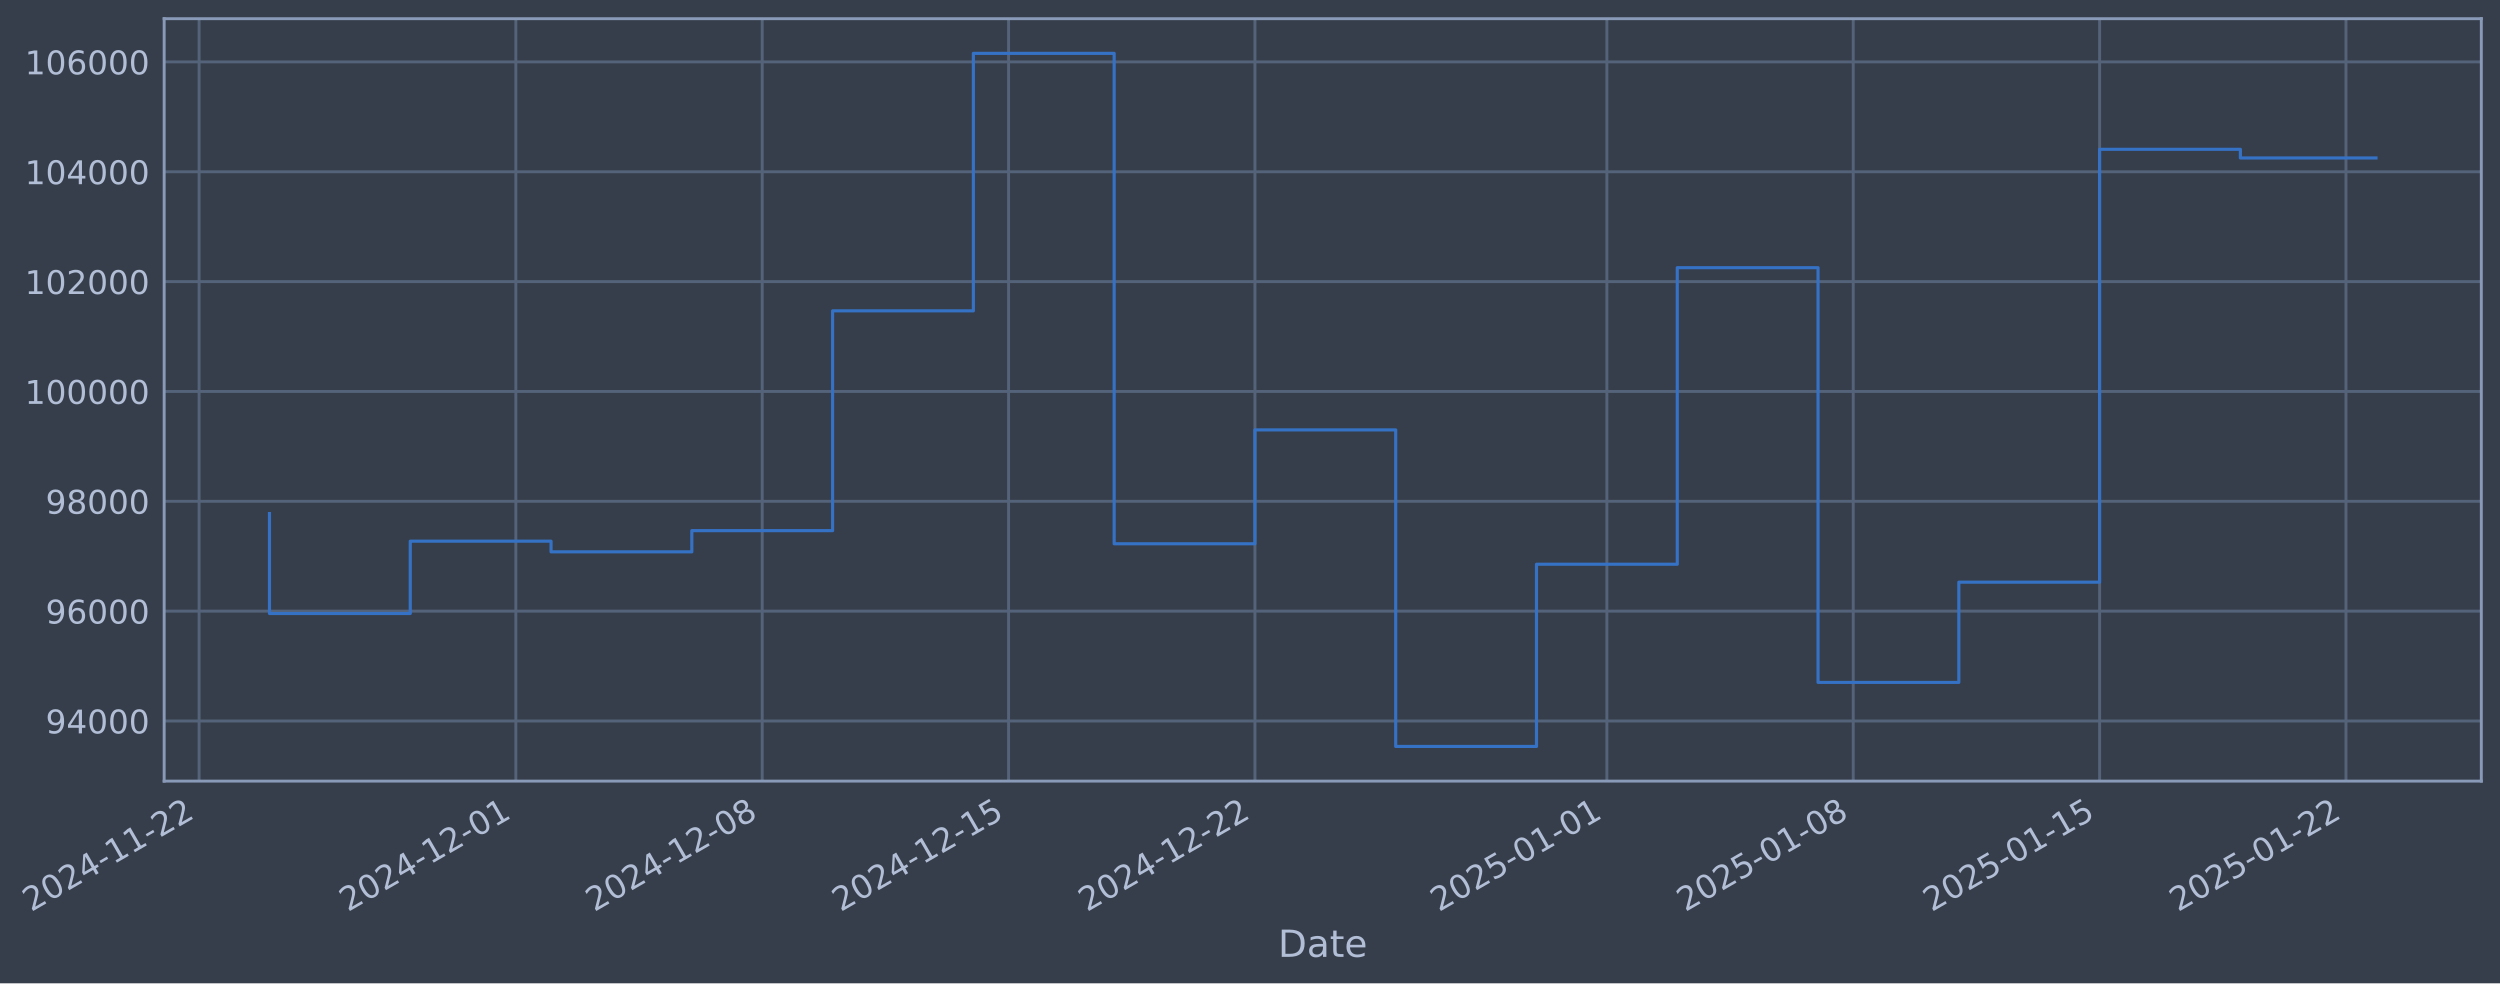
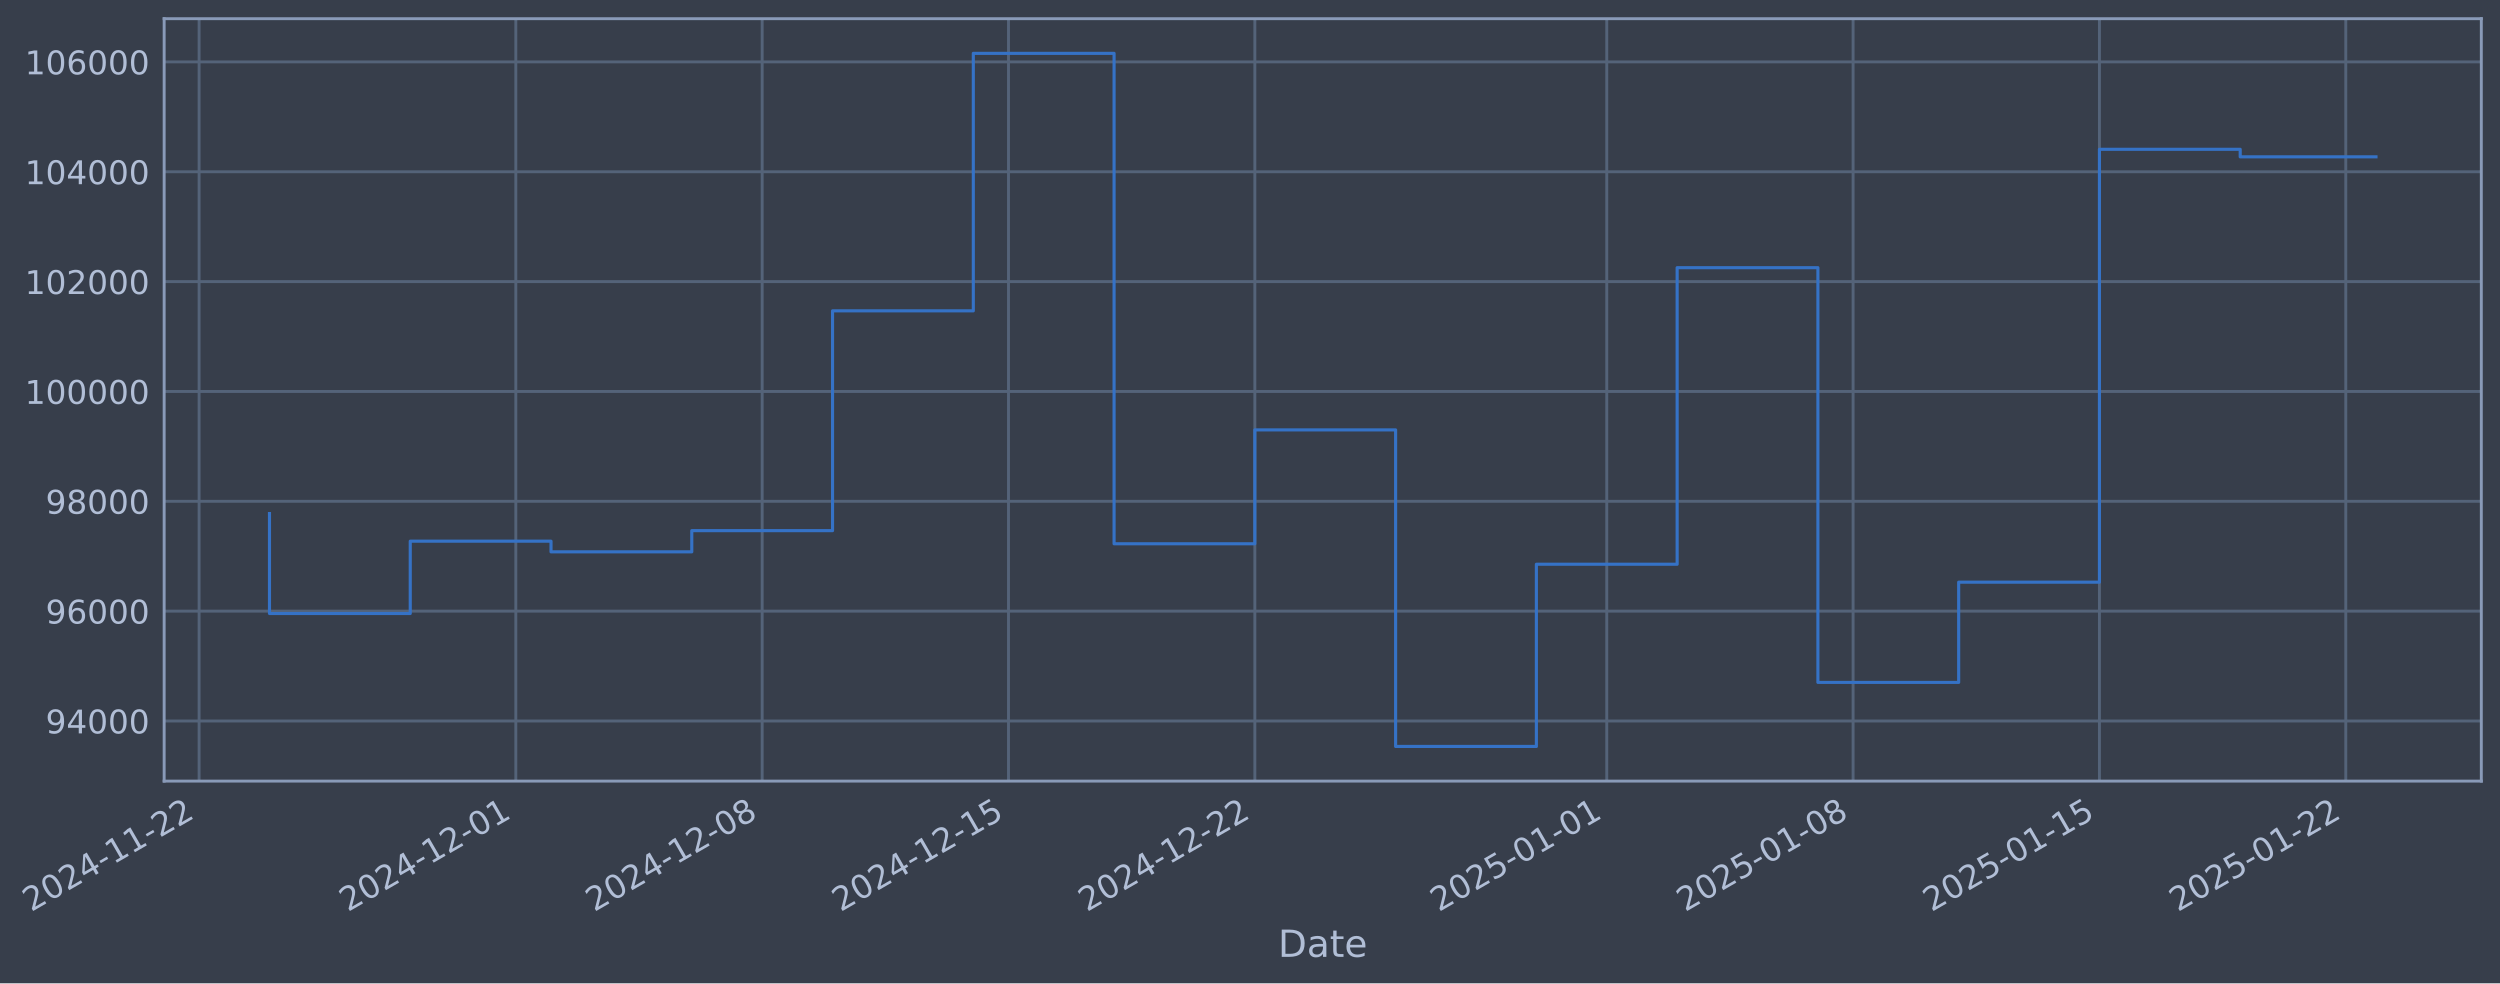
- <svg xmlns="http://www.w3.org/2000/svg" xmlns:xlink="http://www.w3.org/1999/xlink" width="963.252pt" height="378.87pt" viewBox="0 0 963.252 378.87" version="1.1">
+ <svg xmlns="http://www.w3.org/2000/svg" xmlns:xlink="http://www.w3.org/1999/xlink" width="963.249pt" height="378.87pt" viewBox="0 0 963.249 378.87" version="1.1">
  <defs>
    <style type="text/css">*{stroke-linejoin: round; stroke-linecap: butt}</style>
  </defs>
  <g id="figure_1">
    <g id="patch_1">
-       <path d="M 0 378.87  L 963.252 378.87  L 963.252 0  L 0 0  z " style="fill: #373e4b" />
+       <path d="M 0 378.87  L 963.249 378.87  L 963.249 0  L 0 0  z " style="fill: #373e4b" />
    </g>
    <g id="axes_1">
      <g id="patch_2">
-         <path d="M 63.252 300.96  L 956.052 300.96  L 956.052 7.2  L 63.252 7.2  z " style="fill: #373e4b" />
+         <path d="M 63.249 300.96  L 956.049 300.96  L 956.049 7.2  L 63.249 7.2  z " style="fill: #373e4b" />
      </g>
      <g id="matplotlib.axis_1">
        <g id="xtick_1">
          <g id="line2d_1">
-             <path d="M 76.713 300.96  L 76.713 7.2  " clip-path="url(#pd2ecf24adb)" style="fill: none; stroke: #546379; stroke-width: 1.12; stroke-linecap: square" />
+             <path d="M 76.713 300.96  L 76.713 7.2  " clip-path="url(#pe518845b70)" style="fill: none; stroke: #546379; stroke-width: 1.12; stroke-linecap: square" />
          </g>
          <g id="line2d_2" />
          <g id="text_1">
            <g style="fill: #b1bed6" transform="translate(11.98702 351.4642) rotate(-30) scale(0.126 -0.126)">
              <defs>
                <path id="DejaVuSans-32" d="M 1228 531  L 3431 531  L 3431 0  L 469 0  L 469 531  Q 828 903 1448 1529  Q 2069 2156 2228 2338  Q 2531 2678 2651 2914  Q 2772 3150 2772 3378  Q 2772 3750 2511 3984  Q 2250 4219 1831 4219  Q 1534 4219 1204 4116  Q 875 4013 500 3803  L 500 4441  Q 881 4594 1212 4672  Q 1544 4750 1819 4750  Q 2544 4750 2975 4387  Q 3406 4025 3406 3419  Q 3406 3131 3298 2873  Q 3191 2616 2906 2266  Q 2828 2175 2409 1742  Q 1991 1309 1228 531  z " transform="scale(0.015625)" />
                <path id="DejaVuSans-30" d="M 2034 4250  Q 1547 4250 1301 3770  Q 1056 3291 1056 2328  Q 1056 1369 1301 889  Q 1547 409 2034 409  Q 2525 409 2770 889  Q 3016 1369 3016 2328  Q 3016 3291 2770 3770  Q 2525 4250 2034 4250  z M 2034 4750  Q 2819 4750 3233 4129  Q 3647 3509 3647 2328  Q 3647 1150 3233 529  Q 2819 -91 2034 -91  Q 1250 -91 836 529  Q 422 1150 422 2328  Q 422 3509 836 4129  Q 1250 4750 2034 4750  z " transform="scale(0.015625)" />
                <path id="DejaVuSans-34" d="M 2419 4116  L 825 1625  L 2419 1625  L 2419 4116  z M 2253 4666  L 3047 4666  L 3047 1625  L 3713 1625  L 3713 1100  L 3047 1100  L 3047 0  L 2419 0  L 2419 1100  L 313 1100  L 313 1709  L 2253 4666  z " transform="scale(0.015625)" />
                <path id="DejaVuSans-2d" d="M 313 2009  L 1997 2009  L 1997 1497  L 313 1497  L 313 2009  z " transform="scale(0.015625)" />
                <path id="DejaVuSans-31" d="M 794 531  L 1825 531  L 1825 4091  L 703 3866  L 703 4441  L 1819 4666  L 2450 4666  L 2450 531  L 3481 531  L 3481 0  L 794 0  L 794 531  z " transform="scale(0.015625)" />
              </defs>
              <use xlink:href="#DejaVuSans-32" />
              <use xlink:href="#DejaVuSans-30" transform="translate(63.62305 0)" />
              <use xlink:href="#DejaVuSans-32" transform="translate(127.2461 0)" />
              <use xlink:href="#DejaVuSans-34" transform="translate(190.8691 0)" />
              <use xlink:href="#DejaVuSans-2d" transform="translate(254.4922 0)" />
              <use xlink:href="#DejaVuSans-31" transform="translate(290.5762 0)" />
              <use xlink:href="#DejaVuSans-31" transform="translate(354.1992 0)" />
              <use xlink:href="#DejaVuSans-2d" transform="translate(417.8223 0)" />
              <use xlink:href="#DejaVuSans-32" transform="translate(453.9062 0)" />
              <use xlink:href="#DejaVuSans-32" transform="translate(517.5293 0)" />
            </g>
          </g>
        </g>
        <g id="xtick_2">
          <g id="line2d_3">
-             <path d="M 198.757 300.96  L 198.757 7.2  " clip-path="url(#pd2ecf24adb)" style="fill: none; stroke: #546379; stroke-width: 1.12; stroke-linecap: square" />
+             <path d="M 198.746 300.96  L 198.746 7.2  " clip-path="url(#pe518845b70)" style="fill: none; stroke: #546379; stroke-width: 1.12; stroke-linecap: square" />
          </g>
          <g id="line2d_4" />
          <g id="text_2">
-             <g style="fill: #b1bed6" transform="translate(134.0316 351.4642) rotate(-30) scale(0.126 -0.126)">
+             <g style="fill: #b1bed6" transform="translate(134.0203 351.4642) rotate(-30) scale(0.126 -0.126)">
              <use xlink:href="#DejaVuSans-32" />
              <use xlink:href="#DejaVuSans-30" transform="translate(63.62305 0)" />
              <use xlink:href="#DejaVuSans-32" transform="translate(127.2461 0)" />
              <use xlink:href="#DejaVuSans-34" transform="translate(190.8691 0)" />
              <use xlink:href="#DejaVuSans-2d" transform="translate(254.4922 0)" />
              <use xlink:href="#DejaVuSans-31" transform="translate(290.5762 0)" />
              <use xlink:href="#DejaVuSans-32" transform="translate(354.1992 0)" />
              <use xlink:href="#DejaVuSans-2d" transform="translate(417.8223 0)" />
              <use xlink:href="#DejaVuSans-30" transform="translate(453.9062 0)" />
              <use xlink:href="#DejaVuSans-31" transform="translate(517.5293 0)" />
            </g>
          </g>
        </g>
        <g id="xtick_3">
          <g id="line2d_5">
-             <path d="M 293.681 300.96  L 293.681 7.2  " clip-path="url(#pd2ecf24adb)" style="fill: none; stroke: #546379; stroke-width: 1.12; stroke-linecap: square" />
+             <path d="M 293.661 300.96  L 293.661 7.2  " clip-path="url(#pe518845b70)" style="fill: none; stroke: #546379; stroke-width: 1.12; stroke-linecap: square" />
          </g>
          <g id="line2d_6" />
          <g id="text_3">
-             <g style="fill: #b1bed6" transform="translate(228.9551 351.4642) rotate(-30) scale(0.126 -0.126)">
+             <g style="fill: #b1bed6" transform="translate(228.935 351.4642) rotate(-30) scale(0.126 -0.126)">
              <defs>
                <path id="DejaVuSans-38" d="M 2034 2216  Q 1584 2216 1326 1975  Q 1069 1734 1069 1313  Q 1069 891 1326 650  Q 1584 409 2034 409  Q 2484 409 2743 651  Q 3003 894 3003 1313  Q 3003 1734 2745 1975  Q 2488 2216 2034 2216  z M 1403 2484  Q 997 2584 770 2862  Q 544 3141 544 3541  Q 544 4100 942 4425  Q 1341 4750 2034 4750  Q 2731 4750 3128 4425  Q 3525 4100 3525 3541  Q 3525 3141 3298 2862  Q 3072 2584 2669 2484  Q 3125 2378 3379 2068  Q 3634 1759 3634 1313  Q 3634 634 3220 271  Q 2806 -91 2034 -91  Q 1263 -91 848 271  Q 434 634 434 1313  Q 434 1759 690 2068  Q 947 2378 1403 2484  z M 1172 3481  Q 1172 3119 1398 2916  Q 1625 2713 2034 2713  Q 2441 2713 2670 2916  Q 2900 3119 2900 3481  Q 2900 3844 2670 4047  Q 2441 4250 2034 4250  Q 1625 4250 1398 4047  Q 1172 3844 1172 3481  z " transform="scale(0.015625)" />
              </defs>
              <use xlink:href="#DejaVuSans-32" />
              <use xlink:href="#DejaVuSans-30" transform="translate(63.62305 0)" />
              <use xlink:href="#DejaVuSans-32" transform="translate(127.2461 0)" />
              <use xlink:href="#DejaVuSans-34" transform="translate(190.8691 0)" />
              <use xlink:href="#DejaVuSans-2d" transform="translate(254.4922 0)" />
              <use xlink:href="#DejaVuSans-31" transform="translate(290.5762 0)" />
              <use xlink:href="#DejaVuSans-32" transform="translate(354.1992 0)" />
              <use xlink:href="#DejaVuSans-2d" transform="translate(417.8223 0)" />
              <use xlink:href="#DejaVuSans-30" transform="translate(453.9062 0)" />
              <use xlink:href="#DejaVuSans-38" transform="translate(517.5293 0)" />
            </g>
          </g>
        </g>
        <g id="xtick_4">
          <g id="line2d_7">
-             <path d="M 388.604 300.96  L 388.604 7.2  " clip-path="url(#pd2ecf24adb)" style="fill: none; stroke: #546379; stroke-width: 1.12; stroke-linecap: square" />
+             <path d="M 388.575 300.96  L 388.575 7.2  " clip-path="url(#pe518845b70)" style="fill: none; stroke: #546379; stroke-width: 1.12; stroke-linecap: square" />
          </g>
          <g id="line2d_8" />
          <g id="text_4">
-             <g style="fill: #b1bed6" transform="translate(323.8787 351.4642) rotate(-30) scale(0.126 -0.126)">
+             <g style="fill: #b1bed6" transform="translate(323.8498 351.4642) rotate(-30) scale(0.126 -0.126)">
              <defs>
                <path id="DejaVuSans-35" d="M 691 4666  L 3169 4666  L 3169 4134  L 1269 4134  L 1269 2991  Q 1406 3038 1543 3061  Q 1681 3084 1819 3084  Q 2600 3084 3056 2656  Q 3513 2228 3513 1497  Q 3513 744 3044 326  Q 2575 -91 1722 -91  Q 1428 -91 1123 -41  Q 819 9 494 109  L 494 744  Q 775 591 1075 516  Q 1375 441 1709 441  Q 2250 441 2565 725  Q 2881 1009 2881 1497  Q 2881 1984 2565 2268  Q 2250 2553 1709 2553  Q 1456 2553 1204 2497  Q 953 2441 691 2322  L 691 4666  z " transform="scale(0.015625)" />
              </defs>
              <use xlink:href="#DejaVuSans-32" />
              <use xlink:href="#DejaVuSans-30" transform="translate(63.62305 0)" />
              <use xlink:href="#DejaVuSans-32" transform="translate(127.2461 0)" />
              <use xlink:href="#DejaVuSans-34" transform="translate(190.8691 0)" />
              <use xlink:href="#DejaVuSans-2d" transform="translate(254.4922 0)" />
              <use xlink:href="#DejaVuSans-31" transform="translate(290.5762 0)" />
              <use xlink:href="#DejaVuSans-32" transform="translate(354.1992 0)" />
              <use xlink:href="#DejaVuSans-2d" transform="translate(417.8223 0)" />
              <use xlink:href="#DejaVuSans-31" transform="translate(453.9062 0)" />
              <use xlink:href="#DejaVuSans-35" transform="translate(517.5293 0)" />
            </g>
          </g>
        </g>
        <g id="xtick_5">
          <g id="line2d_9">
-             <path d="M 483.528 300.96  L 483.528 7.2  " clip-path="url(#pd2ecf24adb)" style="fill: none; stroke: #546379; stroke-width: 1.12; stroke-linecap: square" />
+             <path d="M 483.49 300.96  L 483.49 7.2  " clip-path="url(#pe518845b70)" style="fill: none; stroke: #546379; stroke-width: 1.12; stroke-linecap: square" />
          </g>
          <g id="line2d_10" />
          <g id="text_5">
-             <g style="fill: #b1bed6" transform="translate(418.8022 351.4642) rotate(-30) scale(0.126 -0.126)">
+             <g style="fill: #b1bed6" transform="translate(418.7645 351.4642) rotate(-30) scale(0.126 -0.126)">
              <use xlink:href="#DejaVuSans-32" />
              <use xlink:href="#DejaVuSans-30" transform="translate(63.62305 0)" />
              <use xlink:href="#DejaVuSans-32" transform="translate(127.2461 0)" />
              <use xlink:href="#DejaVuSans-34" transform="translate(190.8691 0)" />
              <use xlink:href="#DejaVuSans-2d" transform="translate(254.4922 0)" />
              <use xlink:href="#DejaVuSans-31" transform="translate(290.5762 0)" />
              <use xlink:href="#DejaVuSans-32" transform="translate(354.1992 0)" />
              <use xlink:href="#DejaVuSans-2d" transform="translate(417.8223 0)" />
              <use xlink:href="#DejaVuSans-32" transform="translate(453.9062 0)" />
              <use xlink:href="#DejaVuSans-32" transform="translate(517.5293 0)" />
            </g>
          </g>
        </g>
        <g id="xtick_6">
          <g id="line2d_11">
-             <path d="M 619.133 300.96  L 619.133 7.2  " clip-path="url(#pd2ecf24adb)" style="fill: none; stroke: #546379; stroke-width: 1.12; stroke-linecap: square" />
+             <path d="M 619.083 300.96  L 619.083 7.2  " clip-path="url(#pe518845b70)" style="fill: none; stroke: #546379; stroke-width: 1.12; stroke-linecap: square" />
          </g>
          <g id="line2d_12" />
          <g id="text_6">
-             <g style="fill: #b1bed6" transform="translate(554.4073 351.4642) rotate(-30) scale(0.126 -0.126)">
+             <g style="fill: #b1bed6" transform="translate(554.3571 351.4642) rotate(-30) scale(0.126 -0.126)">
              <use xlink:href="#DejaVuSans-32" />
              <use xlink:href="#DejaVuSans-30" transform="translate(63.62305 0)" />
              <use xlink:href="#DejaVuSans-32" transform="translate(127.2461 0)" />
              <use xlink:href="#DejaVuSans-35" transform="translate(190.8691 0)" />
              <use xlink:href="#DejaVuSans-2d" transform="translate(254.4922 0)" />
              <use xlink:href="#DejaVuSans-30" transform="translate(290.5762 0)" />
              <use xlink:href="#DejaVuSans-31" transform="translate(354.1992 0)" />
              <use xlink:href="#DejaVuSans-2d" transform="translate(417.8223 0)" />
              <use xlink:href="#DejaVuSans-30" transform="translate(453.9062 0)" />
              <use xlink:href="#DejaVuSans-31" transform="translate(517.5293 0)" />
            </g>
          </g>
        </g>
        <g id="xtick_7">
          <g id="line2d_13">
-             <path d="M 714.056 300.96  L 714.056 7.2  " clip-path="url(#pd2ecf24adb)" style="fill: none; stroke: #546379; stroke-width: 1.12; stroke-linecap: square" />
+             <path d="M 713.997 300.96  L 713.997 7.2  " clip-path="url(#pe518845b70)" style="fill: none; stroke: #546379; stroke-width: 1.12; stroke-linecap: square" />
          </g>
          <g id="line2d_14" />
          <g id="text_7">
-             <g style="fill: #b1bed6" transform="translate(649.3308 351.4642) rotate(-30) scale(0.126 -0.126)">
+             <g style="fill: #b1bed6" transform="translate(649.2718 351.4642) rotate(-30) scale(0.126 -0.126)">
              <use xlink:href="#DejaVuSans-32" />
              <use xlink:href="#DejaVuSans-30" transform="translate(63.62305 0)" />
              <use xlink:href="#DejaVuSans-32" transform="translate(127.2461 0)" />
              <use xlink:href="#DejaVuSans-35" transform="translate(190.8691 0)" />
              <use xlink:href="#DejaVuSans-2d" transform="translate(254.4922 0)" />
              <use xlink:href="#DejaVuSans-30" transform="translate(290.5762 0)" />
              <use xlink:href="#DejaVuSans-31" transform="translate(354.1992 0)" />
              <use xlink:href="#DejaVuSans-2d" transform="translate(417.8223 0)" />
              <use xlink:href="#DejaVuSans-30" transform="translate(453.9062 0)" />
              <use xlink:href="#DejaVuSans-38" transform="translate(517.5293 0)" />
            </g>
          </g>
        </g>
        <g id="xtick_8">
          <g id="line2d_15">
-             <path d="M 808.98 300.96  L 808.98 7.2  " clip-path="url(#pd2ecf24adb)" style="fill: none; stroke: #546379; stroke-width: 1.12; stroke-linecap: square" />
+             <path d="M 808.912 300.96  L 808.912 7.2  " clip-path="url(#pe518845b70)" style="fill: none; stroke: #546379; stroke-width: 1.12; stroke-linecap: square" />
          </g>
          <g id="line2d_16" />
          <g id="text_8">
-             <g style="fill: #b1bed6" transform="translate(744.2544 351.4642) rotate(-30) scale(0.126 -0.126)">
+             <g style="fill: #b1bed6" transform="translate(744.1866 351.4642) rotate(-30) scale(0.126 -0.126)">
              <use xlink:href="#DejaVuSans-32" />
              <use xlink:href="#DejaVuSans-30" transform="translate(63.62305 0)" />
              <use xlink:href="#DejaVuSans-32" transform="translate(127.2461 0)" />
              <use xlink:href="#DejaVuSans-35" transform="translate(190.8691 0)" />
              <use xlink:href="#DejaVuSans-2d" transform="translate(254.4922 0)" />
              <use xlink:href="#DejaVuSans-30" transform="translate(290.5762 0)" />
              <use xlink:href="#DejaVuSans-31" transform="translate(354.1992 0)" />
              <use xlink:href="#DejaVuSans-2d" transform="translate(417.8223 0)" />
              <use xlink:href="#DejaVuSans-31" transform="translate(453.9062 0)" />
              <use xlink:href="#DejaVuSans-35" transform="translate(517.5293 0)" />
            </g>
          </g>
        </g>
        <g id="xtick_9">
          <g id="line2d_17">
-             <path d="M 903.903 300.96  L 903.903 7.2  " clip-path="url(#pd2ecf24adb)" style="fill: none; stroke: #546379; stroke-width: 1.12; stroke-linecap: square" />
+             <path d="M 903.827 300.96  L 903.827 7.2  " clip-path="url(#pe518845b70)" style="fill: none; stroke: #546379; stroke-width: 1.12; stroke-linecap: square" />
          </g>
          <g id="line2d_18" />
          <g id="text_9">
-             <g style="fill: #b1bed6" transform="translate(839.1779 351.4642) rotate(-30) scale(0.126 -0.126)">
+             <g style="fill: #b1bed6" transform="translate(839.1013 351.4642) rotate(-30) scale(0.126 -0.126)">
              <use xlink:href="#DejaVuSans-32" />
              <use xlink:href="#DejaVuSans-30" transform="translate(63.62305 0)" />
              <use xlink:href="#DejaVuSans-32" transform="translate(127.2461 0)" />
              <use xlink:href="#DejaVuSans-35" transform="translate(190.8691 0)" />
              <use xlink:href="#DejaVuSans-2d" transform="translate(254.4922 0)" />
              <use xlink:href="#DejaVuSans-30" transform="translate(290.5762 0)" />
              <use xlink:href="#DejaVuSans-31" transform="translate(354.1992 0)" />
              <use xlink:href="#DejaVuSans-2d" transform="translate(417.8223 0)" />
              <use xlink:href="#DejaVuSans-32" transform="translate(453.9062 0)" />
              <use xlink:href="#DejaVuSans-32" transform="translate(517.5293 0)" />
            </g>
          </g>
        </g>
        <g id="text_10">
-           <g style="fill: #b1bed6" transform="translate(492.4426 368.6753) scale(0.144 -0.144)">
+           <g style="fill: #b1bed6" transform="translate(492.4401 368.6753) scale(0.144 -0.144)">
            <defs>
              <path id="DejaVuSans-44" d="M 1259 4147  L 1259 519  L 2022 519  Q 2988 519 3436 956  Q 3884 1394 3884 2338  Q 3884 3275 3436 3711  Q 2988 4147 2022 4147  L 1259 4147  z M 628 4666  L 1925 4666  Q 3281 4666 3915 4102  Q 4550 3538 4550 2338  Q 4550 1131 3912 565  Q 3275 0 1925 0  L 628 0  L 628 4666  z " transform="scale(0.015625)" />
              <path id="DejaVuSans-61" d="M 2194 1759  Q 1497 1759 1228 1600  Q 959 1441 959 1056  Q 959 750 1161 570  Q 1363 391 1709 391  Q 2188 391 2477 730  Q 2766 1069 2766 1631  L 2766 1759  L 2194 1759  z M 3341 1997  L 3341 0  L 2766 0  L 2766 531  Q 2569 213 2275 61  Q 1981 -91 1556 -91  Q 1019 -91 701 211  Q 384 513 384 1019  Q 384 1609 779 1909  Q 1175 2209 1959 2209  L 2766 2209  L 2766 2266  Q 2766 2663 2505 2880  Q 2244 3097 1772 3097  Q 1472 3097 1187 3025  Q 903 2953 641 2809  L 641 3341  Q 956 3463 1253 3523  Q 1550 3584 1831 3584  Q 2591 3584 2966 3190  Q 3341 2797 3341 1997  z " transform="scale(0.015625)" />
              <path id="DejaVuSans-74" d="M 1172 4494  L 1172 3500  L 2356 3500  L 2356 3053  L 1172 3053  L 1172 1153  Q 1172 725 1289 603  Q 1406 481 1766 481  L 2356 481  L 2356 0  L 1766 0  Q 1100 0 847 248  Q 594 497 594 1153  L 594 3053  L 172 3053  L 172 3500  L 594 3500  L 594 4494  L 1172 4494  z " transform="scale(0.015625)" />
              <path id="DejaVuSans-65" d="M 3597 1894  L 3597 1613  L 953 1613  Q 991 1019 1311 708  Q 1631 397 2203 397  Q 2534 397 2845 478  Q 3156 559 3463 722  L 3463 178  Q 3153 47 2828 -22  Q 2503 -91 2169 -91  Q 1331 -91 842 396  Q 353 884 353 1716  Q 353 2575 817 3079  Q 1281 3584 2069 3584  Q 2775 3584 3186 3129  Q 3597 2675 3597 1894  z M 3022 2063  Q 3016 2534 2758 2815  Q 2500 3097 2075 3097  Q 1594 3097 1305 2825  Q 1016 2553 972 2059  L 3022 2063  z " transform="scale(0.015625)" />
            </defs>
            <use xlink:href="#DejaVuSans-44" />
            <use xlink:href="#DejaVuSans-61" transform="translate(77.00195 0)" />
            <use xlink:href="#DejaVuSans-74" transform="translate(138.2812 0)" />
            <use xlink:href="#DejaVuSans-65" transform="translate(177.4902 0)" />
          </g>
        </g>
      </g>
      <g id="matplotlib.axis_2">
        <g id="ytick_1">
          <g id="line2d_19">
-             <path d="M 63.252 277.797  L 956.052 277.797  " clip-path="url(#pd2ecf24adb)" style="fill: none; stroke: #546379; stroke-width: 1.12; stroke-linecap: square" />
+             <path d="M 63.249 277.797  L 956.049 277.797  " clip-path="url(#pe518845b70)" style="fill: none; stroke: #546379; stroke-width: 1.12; stroke-linecap: square" />
          </g>
          <g id="line2d_20" />
          <g id="text_11">
-             <g style="fill: #b1bed6" transform="translate(17.56797 282.5841) scale(0.126 -0.126)">
+             <g style="fill: #b1bed6" transform="translate(17.56546 282.5841) scale(0.126 -0.126)">
              <defs>
                <path id="DejaVuSans-39" d="M 703 97  L 703 672  Q 941 559 1184 500  Q 1428 441 1663 441  Q 2288 441 2617 861  Q 2947 1281 2994 2138  Q 2813 1869 2534 1725  Q 2256 1581 1919 1581  Q 1219 1581 811 2004  Q 403 2428 403 3163  Q 403 3881 828 4315  Q 1253 4750 1959 4750  Q 2769 4750 3195 4129  Q 3622 3509 3622 2328  Q 3622 1225 3098 567  Q 2575 -91 1691 -91  Q 1453 -91 1209 -44  Q 966 3 703 97  z M 1959 2075  Q 2384 2075 2632 2365  Q 2881 2656 2881 3163  Q 2881 3666 2632 3958  Q 2384 4250 1959 4250  Q 1534 4250 1286 3958  Q 1038 3666 1038 3163  Q 1038 2656 1286 2365  Q 1534 2075 1959 2075  z " transform="scale(0.015625)" />
              </defs>
              <use xlink:href="#DejaVuSans-39" />
              <use xlink:href="#DejaVuSans-34" transform="translate(63.62305 0)" />
              <use xlink:href="#DejaVuSans-30" transform="translate(127.2461 0)" />
              <use xlink:href="#DejaVuSans-30" transform="translate(190.8691 0)" />
              <use xlink:href="#DejaVuSans-30" transform="translate(254.4922 0)" />
            </g>
          </g>
        </g>
        <g id="ytick_2">
          <g id="line2d_21">
-             <path d="M 63.252 235.473  L 956.052 235.473  " clip-path="url(#pd2ecf24adb)" style="fill: none; stroke: #546379; stroke-width: 1.12; stroke-linecap: square" />
+             <path d="M 63.249 235.473  L 956.049 235.473  " clip-path="url(#pe518845b70)" style="fill: none; stroke: #546379; stroke-width: 1.12; stroke-linecap: square" />
          </g>
          <g id="line2d_22" />
          <g id="text_12">
-             <g style="fill: #b1bed6" transform="translate(17.56797 240.2602) scale(0.126 -0.126)">
+             <g style="fill: #b1bed6" transform="translate(17.56546 240.2602) scale(0.126 -0.126)">
              <defs>
                <path id="DejaVuSans-36" d="M 2113 2584  Q 1688 2584 1439 2293  Q 1191 2003 1191 1497  Q 1191 994 1439 701  Q 1688 409 2113 409  Q 2538 409 2786 701  Q 3034 994 3034 1497  Q 3034 2003 2786 2293  Q 2538 2584 2113 2584  z M 3366 4563  L 3366 3988  Q 3128 4100 2886 4159  Q 2644 4219 2406 4219  Q 1781 4219 1451 3797  Q 1122 3375 1075 2522  Q 1259 2794 1537 2939  Q 1816 3084 2150 3084  Q 2853 3084 3261 2657  Q 3669 2231 3669 1497  Q 3669 778 3244 343  Q 2819 -91 2113 -91  Q 1303 -91 875 529  Q 447 1150 447 2328  Q 447 3434 972 4092  Q 1497 4750 2381 4750  Q 2619 4750 2861 4703  Q 3103 4656 3366 4563  z " transform="scale(0.015625)" />
              </defs>
              <use xlink:href="#DejaVuSans-39" />
              <use xlink:href="#DejaVuSans-36" transform="translate(63.62305 0)" />
              <use xlink:href="#DejaVuSans-30" transform="translate(127.2461 0)" />
              <use xlink:href="#DejaVuSans-30" transform="translate(190.8691 0)" />
              <use xlink:href="#DejaVuSans-30" transform="translate(254.4922 0)" />
            </g>
          </g>
        </g>
        <g id="ytick_3">
          <g id="line2d_23">
-             <path d="M 63.252 193.149  L 956.052 193.149  " clip-path="url(#pd2ecf24adb)" style="fill: none; stroke: #546379; stroke-width: 1.12; stroke-linecap: square" />
+             <path d="M 63.249 193.149  L 956.049 193.149  " clip-path="url(#pe518845b70)" style="fill: none; stroke: #546379; stroke-width: 1.12; stroke-linecap: square" />
          </g>
          <g id="line2d_24" />
          <g id="text_13">
-             <g style="fill: #b1bed6" transform="translate(17.56797 197.9364) scale(0.126 -0.126)">
+             <g style="fill: #b1bed6" transform="translate(17.56546 197.9364) scale(0.126 -0.126)">
              <use xlink:href="#DejaVuSans-39" />
              <use xlink:href="#DejaVuSans-38" transform="translate(63.62305 0)" />
              <use xlink:href="#DejaVuSans-30" transform="translate(127.2461 0)" />
              <use xlink:href="#DejaVuSans-30" transform="translate(190.8691 0)" />
              <use xlink:href="#DejaVuSans-30" transform="translate(254.4922 0)" />
            </g>
          </g>
        </g>
        <g id="ytick_4">
          <g id="line2d_25">
-             <path d="M 63.252 150.826  L 956.052 150.826  " clip-path="url(#pd2ecf24adb)" style="fill: none; stroke: #546379; stroke-width: 1.12; stroke-linecap: square" />
+             <path d="M 63.249 150.826  L 956.049 150.826  " clip-path="url(#pe518845b70)" style="fill: none; stroke: #546379; stroke-width: 1.12; stroke-linecap: square" />
          </g>
          <g id="line2d_26" />
          <g id="text_14">
-             <g style="fill: #b1bed6" transform="translate(9.55122 155.6126) scale(0.126 -0.126)">
+             <g style="fill: #b1bed6" transform="translate(9.548708 155.6126) scale(0.126 -0.126)">
              <use xlink:href="#DejaVuSans-31" />
              <use xlink:href="#DejaVuSans-30" transform="translate(63.62305 0)" />
              <use xlink:href="#DejaVuSans-30" transform="translate(127.2461 0)" />
              <use xlink:href="#DejaVuSans-30" transform="translate(190.8691 0)" />
              <use xlink:href="#DejaVuSans-30" transform="translate(254.4922 0)" />
              <use xlink:href="#DejaVuSans-30" transform="translate(318.1152 0)" />
            </g>
          </g>
        </g>
        <g id="ytick_5">
          <g id="line2d_27">
-             <path d="M 63.252 108.502  L 956.052 108.502  " clip-path="url(#pd2ecf24adb)" style="fill: none; stroke: #546379; stroke-width: 1.12; stroke-linecap: square" />
+             <path d="M 63.249 108.502  L 956.049 108.502  " clip-path="url(#pe518845b70)" style="fill: none; stroke: #546379; stroke-width: 1.12; stroke-linecap: square" />
          </g>
          <g id="line2d_28" />
          <g id="text_15">
-             <g style="fill: #b1bed6" transform="translate(9.55122 113.2888) scale(0.126 -0.126)">
+             <g style="fill: #b1bed6" transform="translate(9.548708 113.2888) scale(0.126 -0.126)">
              <use xlink:href="#DejaVuSans-31" />
              <use xlink:href="#DejaVuSans-30" transform="translate(63.62305 0)" />
              <use xlink:href="#DejaVuSans-32" transform="translate(127.2461 0)" />
              <use xlink:href="#DejaVuSans-30" transform="translate(190.8691 0)" />
              <use xlink:href="#DejaVuSans-30" transform="translate(254.4922 0)" />
              <use xlink:href="#DejaVuSans-30" transform="translate(318.1152 0)" />
            </g>
          </g>
        </g>
        <g id="ytick_6">
          <g id="line2d_29">
-             <path d="M 63.252 66.178  L 956.052 66.178  " clip-path="url(#pd2ecf24adb)" style="fill: none; stroke: #546379; stroke-width: 1.12; stroke-linecap: square" />
+             <path d="M 63.249 66.178  L 956.049 66.178  " clip-path="url(#pe518845b70)" style="fill: none; stroke: #546379; stroke-width: 1.12; stroke-linecap: square" />
          </g>
          <g id="line2d_30" />
          <g id="text_16">
-             <g style="fill: #b1bed6" transform="translate(9.55122 70.96502) scale(0.126 -0.126)">
+             <g style="fill: #b1bed6" transform="translate(9.548708 70.96502) scale(0.126 -0.126)">
              <use xlink:href="#DejaVuSans-31" />
              <use xlink:href="#DejaVuSans-30" transform="translate(63.62305 0)" />
              <use xlink:href="#DejaVuSans-34" transform="translate(127.2461 0)" />
              <use xlink:href="#DejaVuSans-30" transform="translate(190.8691 0)" />
              <use xlink:href="#DejaVuSans-30" transform="translate(254.4922 0)" />
              <use xlink:href="#DejaVuSans-30" transform="translate(318.1152 0)" />
            </g>
          </g>
        </g>
        <g id="ytick_7">
          <g id="line2d_31">
-             <path d="M 63.252 23.854  L 956.052 23.854  " clip-path="url(#pd2ecf24adb)" style="fill: none; stroke: #546379; stroke-width: 1.12; stroke-linecap: square" />
+             <path d="M 63.249 23.854  L 956.049 23.854  " clip-path="url(#pe518845b70)" style="fill: none; stroke: #546379; stroke-width: 1.12; stroke-linecap: square" />
          </g>
          <g id="line2d_32" />
          <g id="text_17">
-             <g style="fill: #b1bed6" transform="translate(9.55122 28.64121) scale(0.126 -0.126)">
+             <g style="fill: #b1bed6" transform="translate(9.548708 28.64121) scale(0.126 -0.126)">
              <use xlink:href="#DejaVuSans-31" />
              <use xlink:href="#DejaVuSans-30" transform="translate(63.62305 0)" />
              <use xlink:href="#DejaVuSans-36" transform="translate(127.2461 0)" />
              <use xlink:href="#DejaVuSans-30" transform="translate(190.8691 0)" />
              <use xlink:href="#DejaVuSans-30" transform="translate(254.4922 0)" />
              <use xlink:href="#DejaVuSans-30" transform="translate(318.1152 0)" />
            </g>
          </g>
        </g>
      </g>
      <g id="line2d_33">
-         <path d="M 103.834 197.87  L 103.834 236.383  L 158.076 236.383  L 158.076 208.521  L 212.318 208.521  L 212.318 212.628  L 266.56 212.628  L 266.56 204.459  L 320.802 204.459  L 320.802 119.77  L 375.044 119.77  L 375.044 20.553  L 429.286 20.553  L 429.286 209.517  L 483.528 209.517  L 483.528 165.636  L 537.77 165.636  L 537.77 287.607  L 592.012 287.607  L 592.012 217.409  L 646.254 217.409  L 646.254 103.141  L 700.496 103.141  L 700.496 262.927  L 754.738 262.927  L 754.738 224.318  L 808.98 224.318  L 808.98 57.525  L 863.222 57.525  L 863.222 60.866  L 915.47 60.866  " clip-path="url(#pd2ecf24adb)" style="fill: none; stroke: #3572c6; stroke-width: 1.2; stroke-linecap: square" />
+         <path d="M 103.831 197.87  L 103.831 236.383  L 158.068 236.383  L 158.068 208.521  L 212.305 208.521  L 212.305 212.628  L 266.542 212.628  L 266.542 204.459  L 320.779 204.459  L 320.779 119.77  L 375.016 119.77  L 375.016 20.553  L 429.253 20.553  L 429.253 209.517  L 483.49 209.517  L 483.49 165.636  L 537.727 165.636  L 537.727 287.607  L 591.964 287.607  L 591.964 217.409  L 646.201 217.409  L 646.201 103.141  L 700.438 103.141  L 700.438 262.927  L 754.675 262.927  L 754.675 224.318  L 808.912 224.318  L 808.912 57.525  L 863.149 57.525  L 863.149 60.437  L 915.467 60.437  " clip-path="url(#pe518845b70)" style="fill: none; stroke: #3572c6; stroke-width: 1.2; stroke-linecap: square" />
      </g>
      <g id="patch_3">
-         <path d="M 63.252 300.96  L 63.252 7.2  " style="fill: none; stroke: #899ab8; stroke-width: 1.12; stroke-linejoin: miter; stroke-linecap: square" />
+         <path d="M 63.249 300.96  L 63.249 7.2  " style="fill: none; stroke: #899ab8; stroke-width: 1.12; stroke-linejoin: miter; stroke-linecap: square" />
      </g>
      <g id="patch_4">
-         <path d="M 956.052 300.96  L 956.052 7.2  " style="fill: none; stroke: #899ab8; stroke-width: 1.12; stroke-linejoin: miter; stroke-linecap: square" />
+         <path d="M 956.049 300.96  L 956.049 7.2  " style="fill: none; stroke: #899ab8; stroke-width: 1.12; stroke-linejoin: miter; stroke-linecap: square" />
      </g>
      <g id="patch_5">
-         <path d="M 63.252 300.96  L 956.052 300.96  " style="fill: none; stroke: #899ab8; stroke-width: 1.12; stroke-linejoin: miter; stroke-linecap: square" />
+         <path d="M 63.249 300.96  L 956.049 300.96  " style="fill: none; stroke: #899ab8; stroke-width: 1.12; stroke-linejoin: miter; stroke-linecap: square" />
      </g>
      <g id="patch_6">
-         <path d="M 63.252 7.2  L 956.052 7.2  " style="fill: none; stroke: #899ab8; stroke-width: 1.12; stroke-linejoin: miter; stroke-linecap: square" />
+         <path d="M 63.249 7.2  L 956.049 7.2  " style="fill: none; stroke: #899ab8; stroke-width: 1.12; stroke-linejoin: miter; stroke-linecap: square" />
      </g>
    </g>
  </g>
  <defs>
-     <clipPath id="pd2ecf24adb">
-       <rect x="63.252" y="7.2" width="892.8" height="293.76" />
+     <clipPath id="pe518845b70">
+       <rect x="63.249" y="7.2" width="892.8" height="293.76" />
    </clipPath>
  </defs>
</svg>
